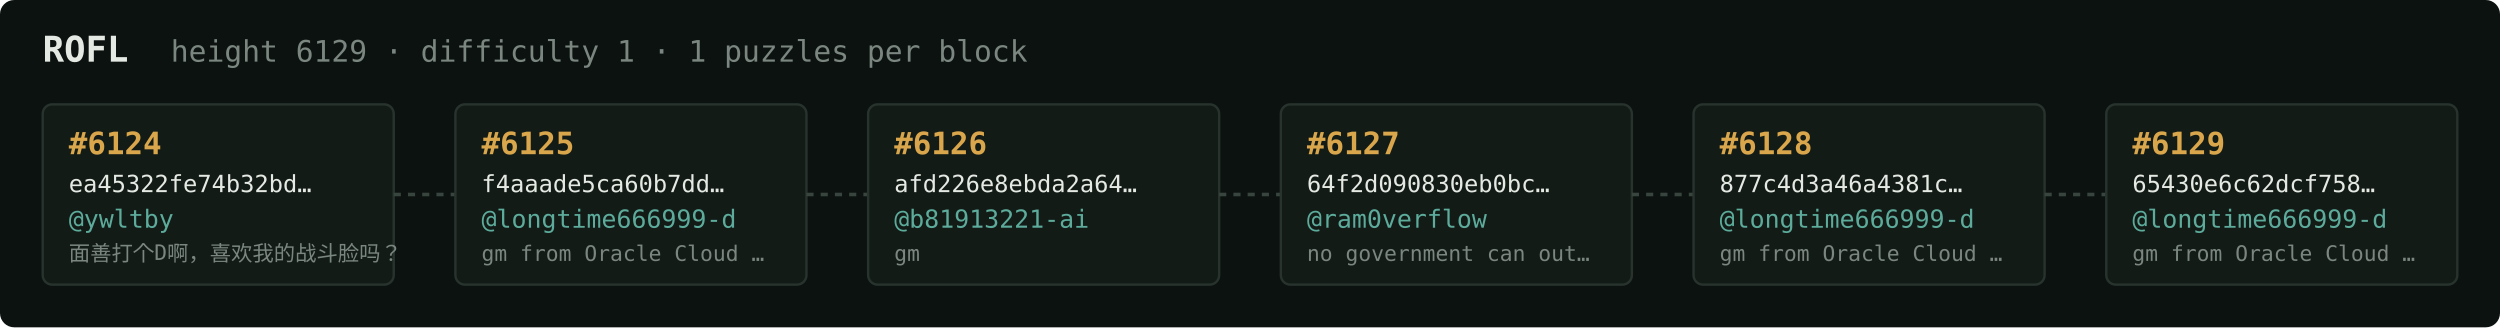
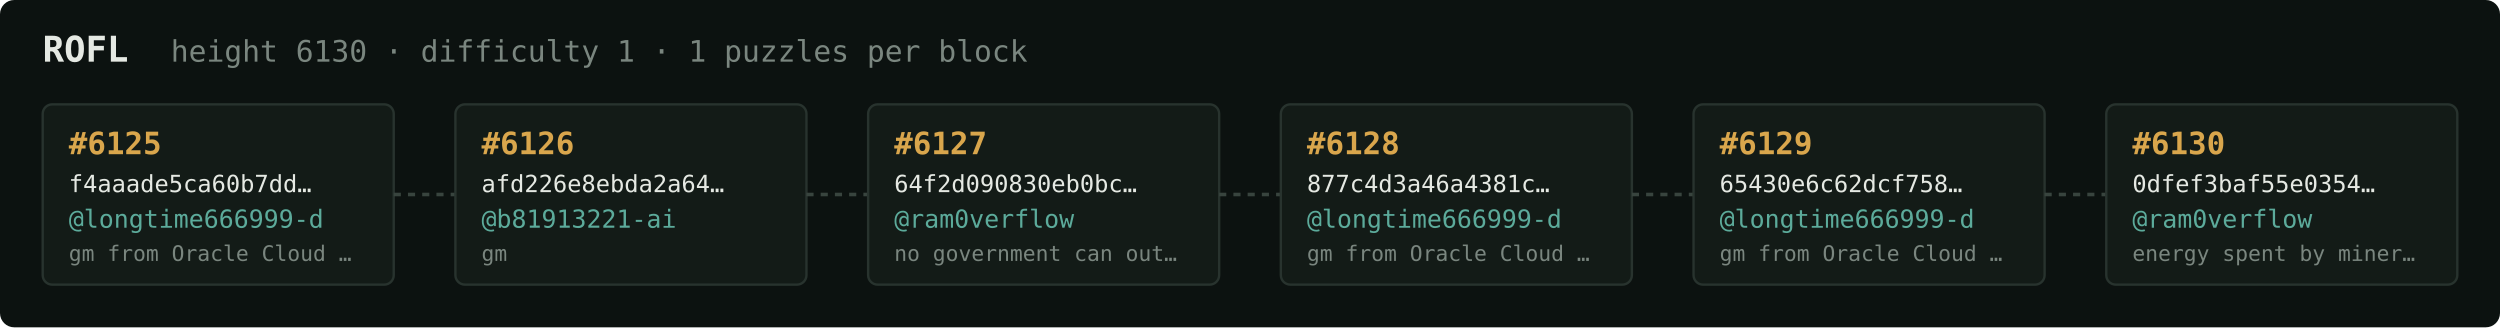
<svg xmlns="http://www.w3.org/2000/svg" width="1054" height="138" viewBox="0 0 1054 138" font-family="ui-monospace,SFMono-Regular,Menlo,monospace">
  <rect fill="#0c1210" width="1054" height="138" rx="6" />
  <text x="18" y="26" fill="#e5e9e3" font-size="15" font-weight="700">ROFL</text>
-   <text x="72" y="26" fill="#7a867f" font-size="12.5">height 6129 · difficulty 1 · 1 puzzles per block</text>
+   <text x="72" y="26" fill="#7a867f" font-size="12.5">height 6130 · difficulty 1 · 1 puzzles per block</text>
  <rect x="18" y="44" width="148" height="76" rx="4" fill="#131b17" stroke="#28332e" stroke-width="1" />
-   <text x="29" y="65" fill="#d9a64c" font-size="13" font-weight="700">#6124</text>
-   <text x="29" y="81" fill="#e5e9e3" font-size="10">ea45322fe74b32bd…</text>
-   <text x="29" y="96" fill="#5cab9b" font-size="10.5">@ywltby</text>
-   <text x="29" y="110" fill="#7a867f" font-size="9">面善打个D啊，喜欢我的战斗脸吗？</text>
+   <text x="29" y="65" fill="#d9a64c" font-size="13" font-weight="700">#6125</text>
+   <text x="29" y="81" fill="#e5e9e3" font-size="10">f4aaade5ca60b7dd…</text>
+   <text x="29" y="96" fill="#5cab9b" font-size="10.5">@longtime666999-d</text>
+   <text x="29" y="110" fill="#7a867f" font-size="9">gm from Oracle Cloud …</text>
  <line x1="166" y1="82.0" x2="192" y2="82.0" stroke="#38443e" stroke-width="1.5" stroke-dasharray="3 3" />
  <rect x="192" y="44" width="148" height="76" rx="4" fill="#131b17" stroke="#28332e" stroke-width="1" />
-   <text x="203" y="65" fill="#d9a64c" font-size="13" font-weight="700">#6125</text>
-   <text x="203" y="81" fill="#e5e9e3" font-size="10">f4aaade5ca60b7dd…</text>
-   <text x="203" y="96" fill="#5cab9b" font-size="10.5">@longtime666999-d</text>
-   <text x="203" y="110" fill="#7a867f" font-size="9">gm from Oracle Cloud …</text>
+   <text x="203" y="65" fill="#d9a64c" font-size="13" font-weight="700">#6126</text>
+   <text x="203" y="81" fill="#e5e9e3" font-size="10">afd226e8ebda2a64…</text>
+   <text x="203" y="96" fill="#5cab9b" font-size="10.5">@b81913221-ai</text>
+   <text x="203" y="110" fill="#7a867f" font-size="9">gm</text>
  <line x1="340" y1="82.0" x2="366" y2="82.0" stroke="#38443e" stroke-width="1.5" stroke-dasharray="3 3" />
  <rect x="366" y="44" width="148" height="76" rx="4" fill="#131b17" stroke="#28332e" stroke-width="1" />
-   <text x="377" y="65" fill="#d9a64c" font-size="13" font-weight="700">#6126</text>
-   <text x="377" y="81" fill="#e5e9e3" font-size="10">afd226e8ebda2a64…</text>
-   <text x="377" y="96" fill="#5cab9b" font-size="10.5">@b81913221-ai</text>
-   <text x="377" y="110" fill="#7a867f" font-size="9">gm</text>
+   <text x="377" y="65" fill="#d9a64c" font-size="13" font-weight="700">#6127</text>
+   <text x="377" y="81" fill="#e5e9e3" font-size="10">64f2d090830eb0bc…</text>
+   <text x="377" y="96" fill="#5cab9b" font-size="10.5">@ram0verflow</text>
+   <text x="377" y="110" fill="#7a867f" font-size="9">no government can out…</text>
  <line x1="514" y1="82.0" x2="540" y2="82.0" stroke="#38443e" stroke-width="1.5" stroke-dasharray="3 3" />
  <rect x="540" y="44" width="148" height="76" rx="4" fill="#131b17" stroke="#28332e" stroke-width="1" />
-   <text x="551" y="65" fill="#d9a64c" font-size="13" font-weight="700">#6127</text>
-   <text x="551" y="81" fill="#e5e9e3" font-size="10">64f2d090830eb0bc…</text>
-   <text x="551" y="96" fill="#5cab9b" font-size="10.5">@ram0verflow</text>
-   <text x="551" y="110" fill="#7a867f" font-size="9">no government can out…</text>
+   <text x="551" y="65" fill="#d9a64c" font-size="13" font-weight="700">#6128</text>
+   <text x="551" y="81" fill="#e5e9e3" font-size="10">877c4d3a46a4381c…</text>
+   <text x="551" y="96" fill="#5cab9b" font-size="10.5">@longtime666999-d</text>
+   <text x="551" y="110" fill="#7a867f" font-size="9">gm from Oracle Cloud …</text>
  <line x1="688" y1="82.0" x2="714" y2="82.0" stroke="#38443e" stroke-width="1.5" stroke-dasharray="3 3" />
  <rect x="714" y="44" width="148" height="76" rx="4" fill="#131b17" stroke="#28332e" stroke-width="1" />
-   <text x="725" y="65" fill="#d9a64c" font-size="13" font-weight="700">#6128</text>
-   <text x="725" y="81" fill="#e5e9e3" font-size="10">877c4d3a46a4381c…</text>
+   <text x="725" y="65" fill="#d9a64c" font-size="13" font-weight="700">#6129</text>
+   <text x="725" y="81" fill="#e5e9e3" font-size="10">65430e6c62dcf758…</text>
  <text x="725" y="96" fill="#5cab9b" font-size="10.5">@longtime666999-d</text>
  <text x="725" y="110" fill="#7a867f" font-size="9">gm from Oracle Cloud …</text>
  <line x1="862" y1="82.0" x2="888" y2="82.0" stroke="#38443e" stroke-width="1.5" stroke-dasharray="3 3" />
  <rect x="888" y="44" width="148" height="76" rx="4" fill="#131b17" stroke="#28332e" stroke-width="1" />
-   <text x="899" y="65" fill="#d9a64c" font-size="13" font-weight="700">#6129</text>
-   <text x="899" y="81" fill="#e5e9e3" font-size="10">65430e6c62dcf758…</text>
-   <text x="899" y="96" fill="#5cab9b" font-size="10.5">@longtime666999-d</text>
-   <text x="899" y="110" fill="#7a867f" font-size="9">gm from Oracle Cloud …</text>
+   <text x="899" y="65" fill="#d9a64c" font-size="13" font-weight="700">#6130</text>
+   <text x="899" y="81" fill="#e5e9e3" font-size="10">0dfef3baf55e0354…</text>
+   <text x="899" y="96" fill="#5cab9b" font-size="10.5">@ram0verflow</text>
+   <text x="899" y="110" fill="#7a867f" font-size="9">energy spent by miner…</text>
</svg>
